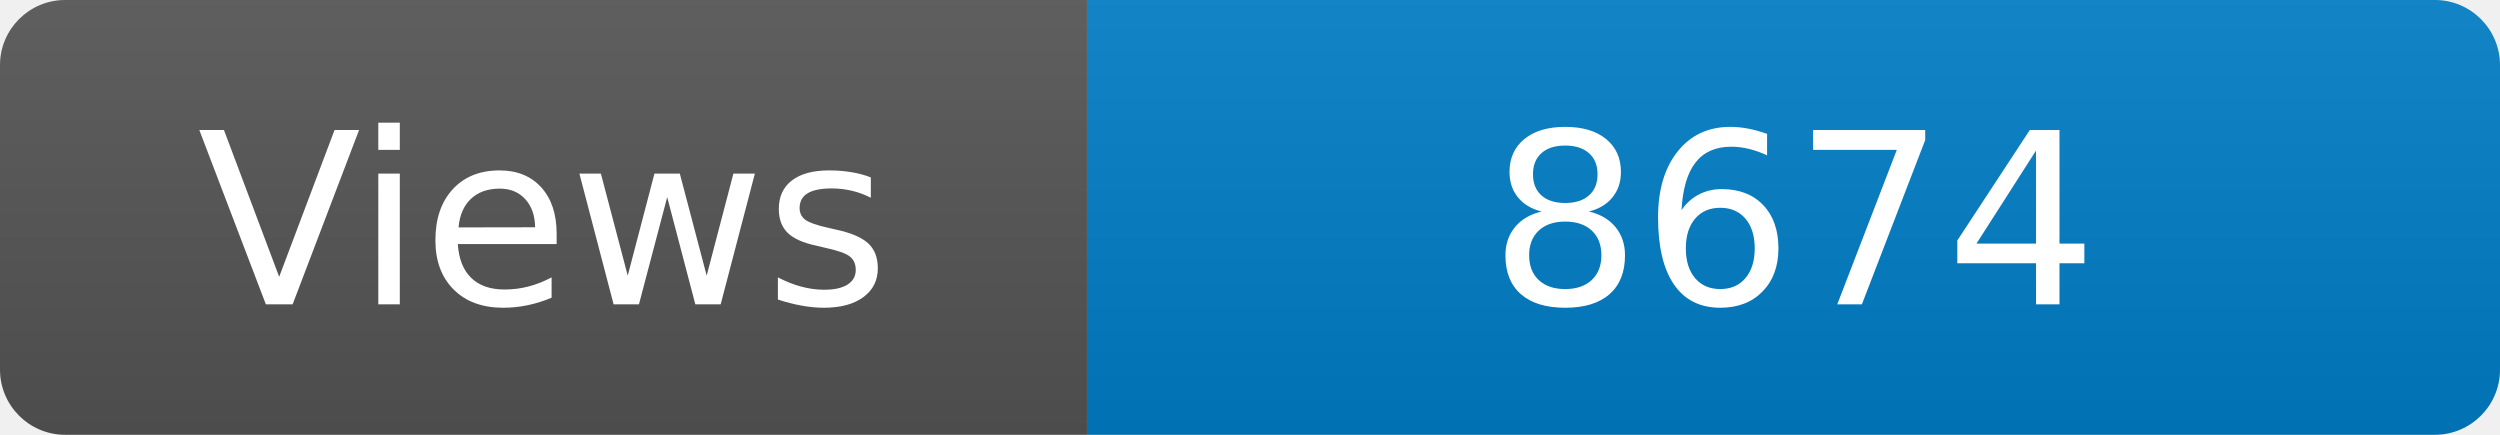
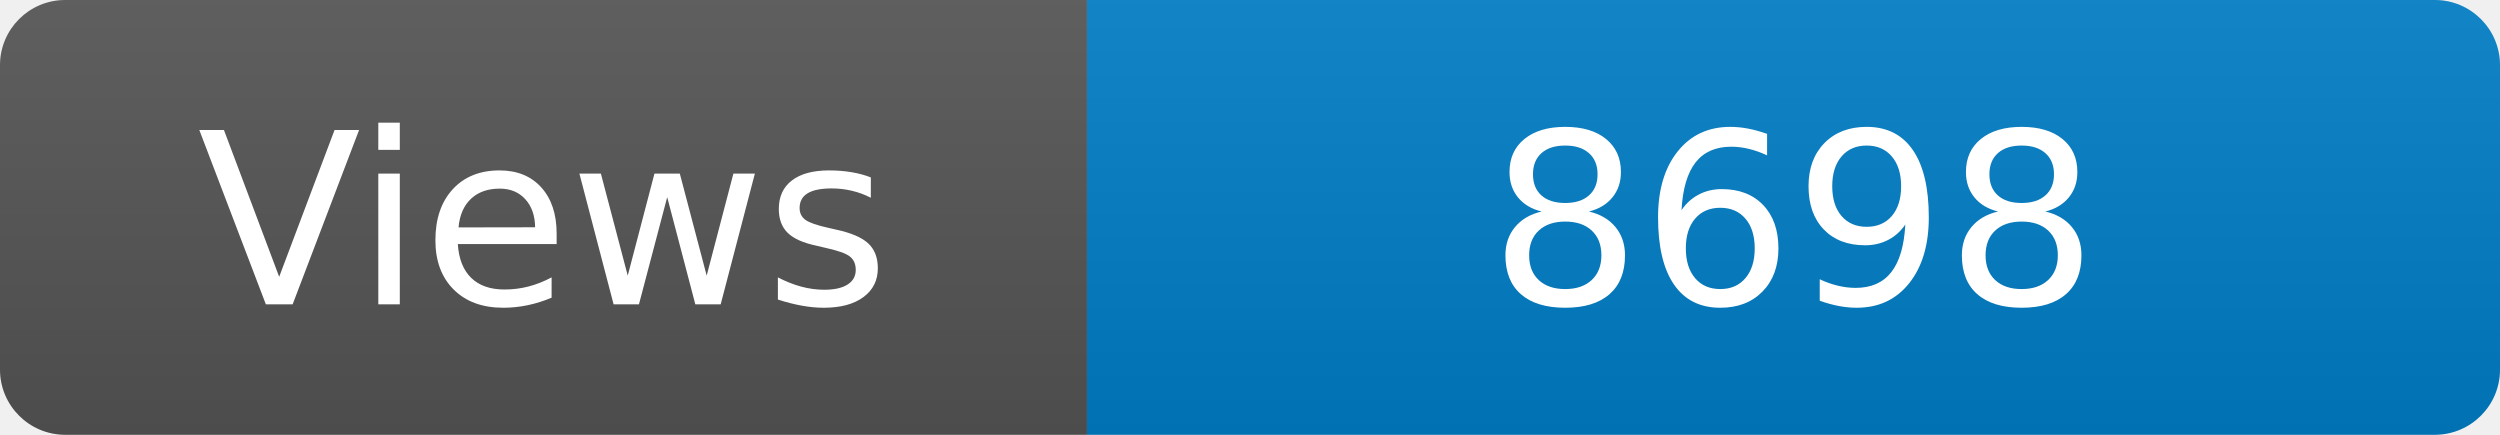
<svg xmlns="http://www.w3.org/2000/svg" width="115" height="20" role="img" aria-label="Maintained?: yes">
  <linearGradient id="s" x2="0" y2="100%">
    <stop offset="0" stop-color="#bbb" stop-opacity=".1" />
    <stop offset="1" stop-opacity=".1" />
  </linearGradient>
  <clipPath id="r">
    <rect width="115" height="20" rx="3" fill="#fff" />
  </clipPath>
  <g clip-path="url(#r)">
    <rect width="50" height="20" fill="#555" />
    <rect x="50" width="160" height="20" fill="#007ec6" />
    <rect width="115" height="20" fill="url(#s)" />
  </g>
  <g fill="#fff" text-anchor="middle" font-family="Verdana,Geneva,DejaVu Sans,sans-serif" font-size="110">
    <text x="250" y="140" transform="scale(.1)" fill="#fff">Views</text>
-     <text x="825" y="140" transform="scale(.1)" fill="#fff">8674</text>
+     <text x="825" y="140" transform="scale(.1)" fill="#fff">8698</text>
  </g>
</svg>
